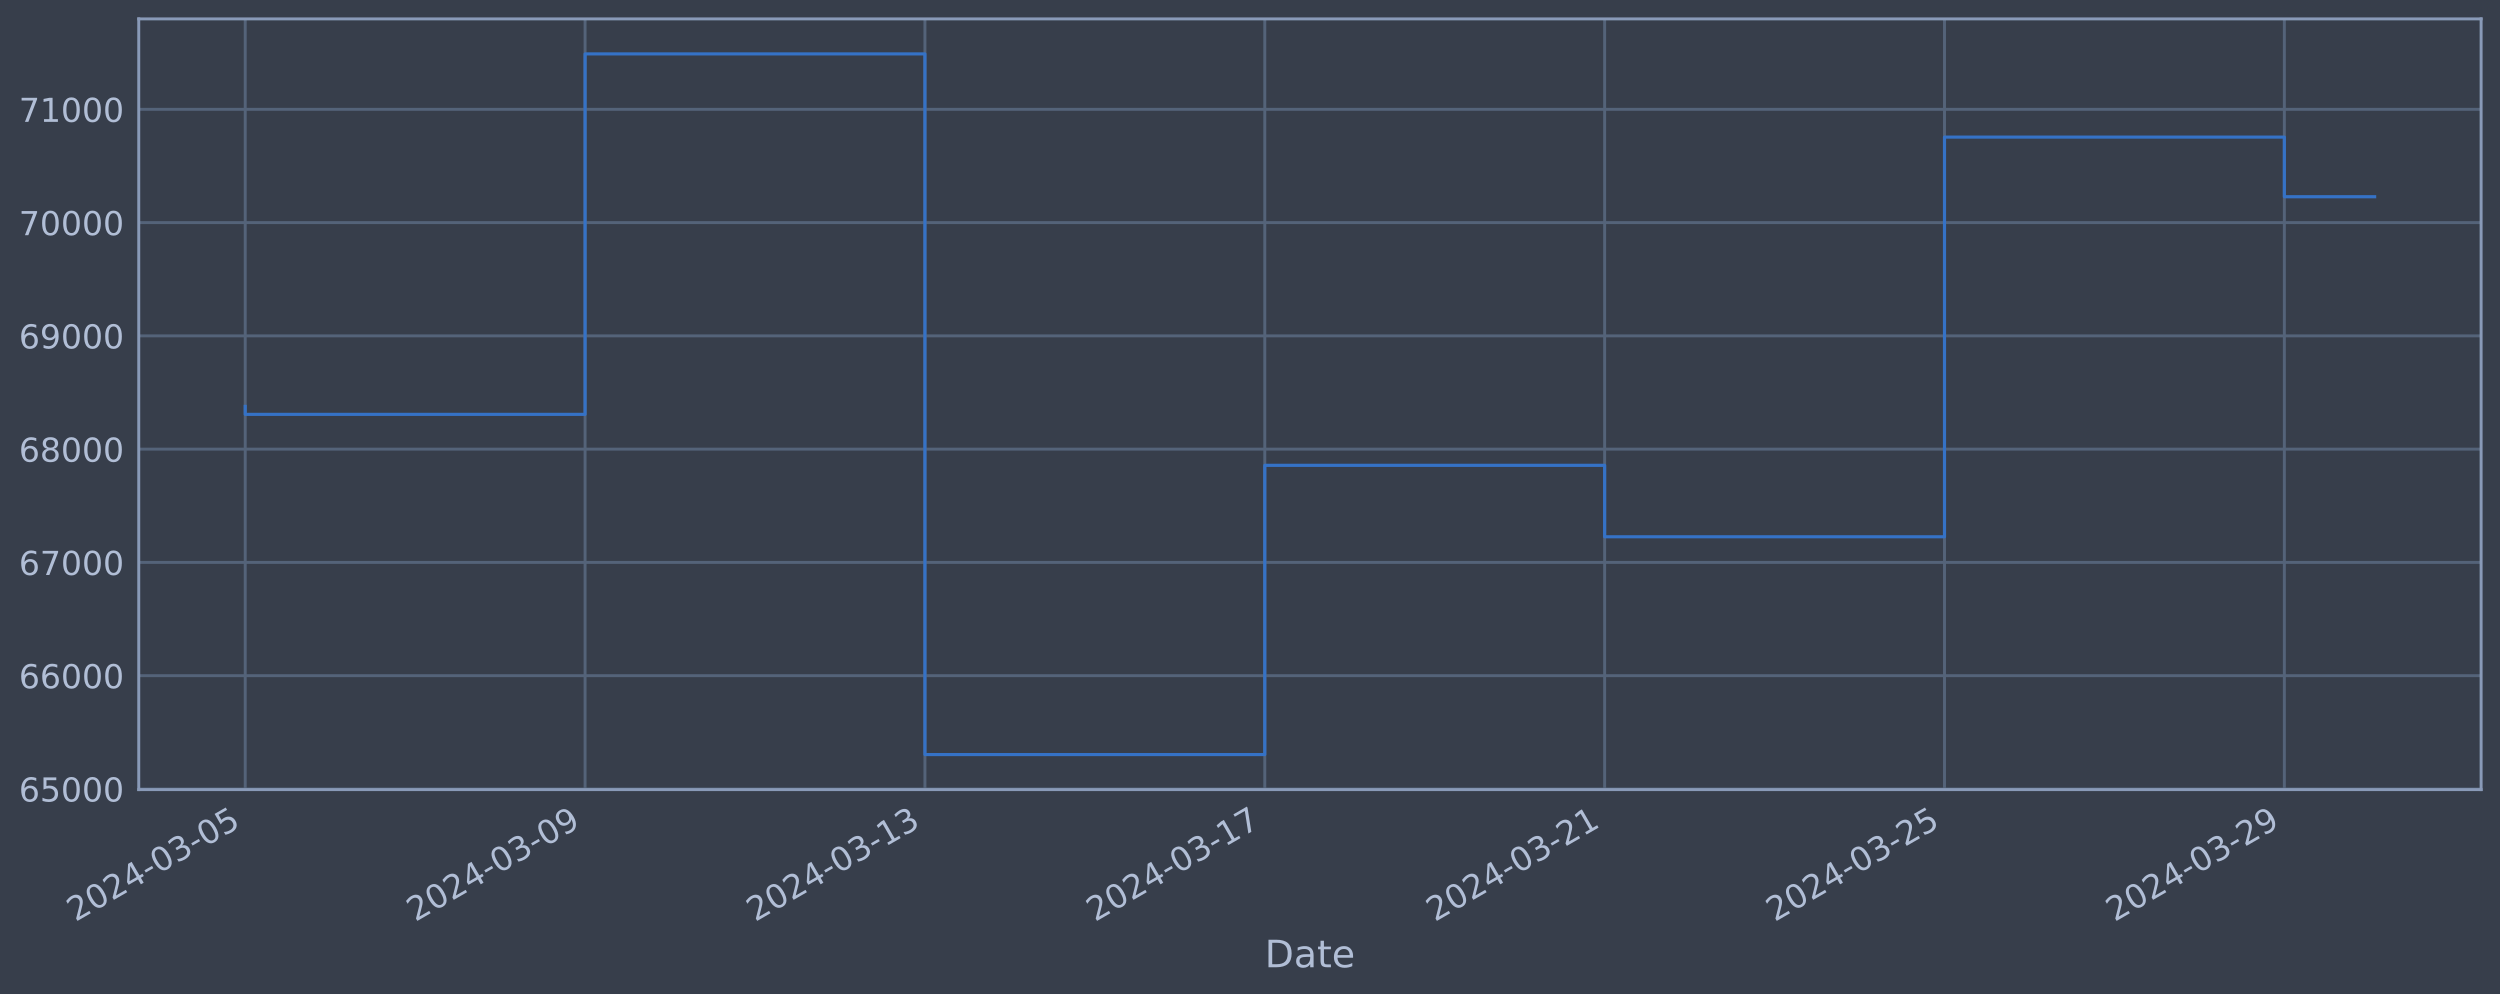
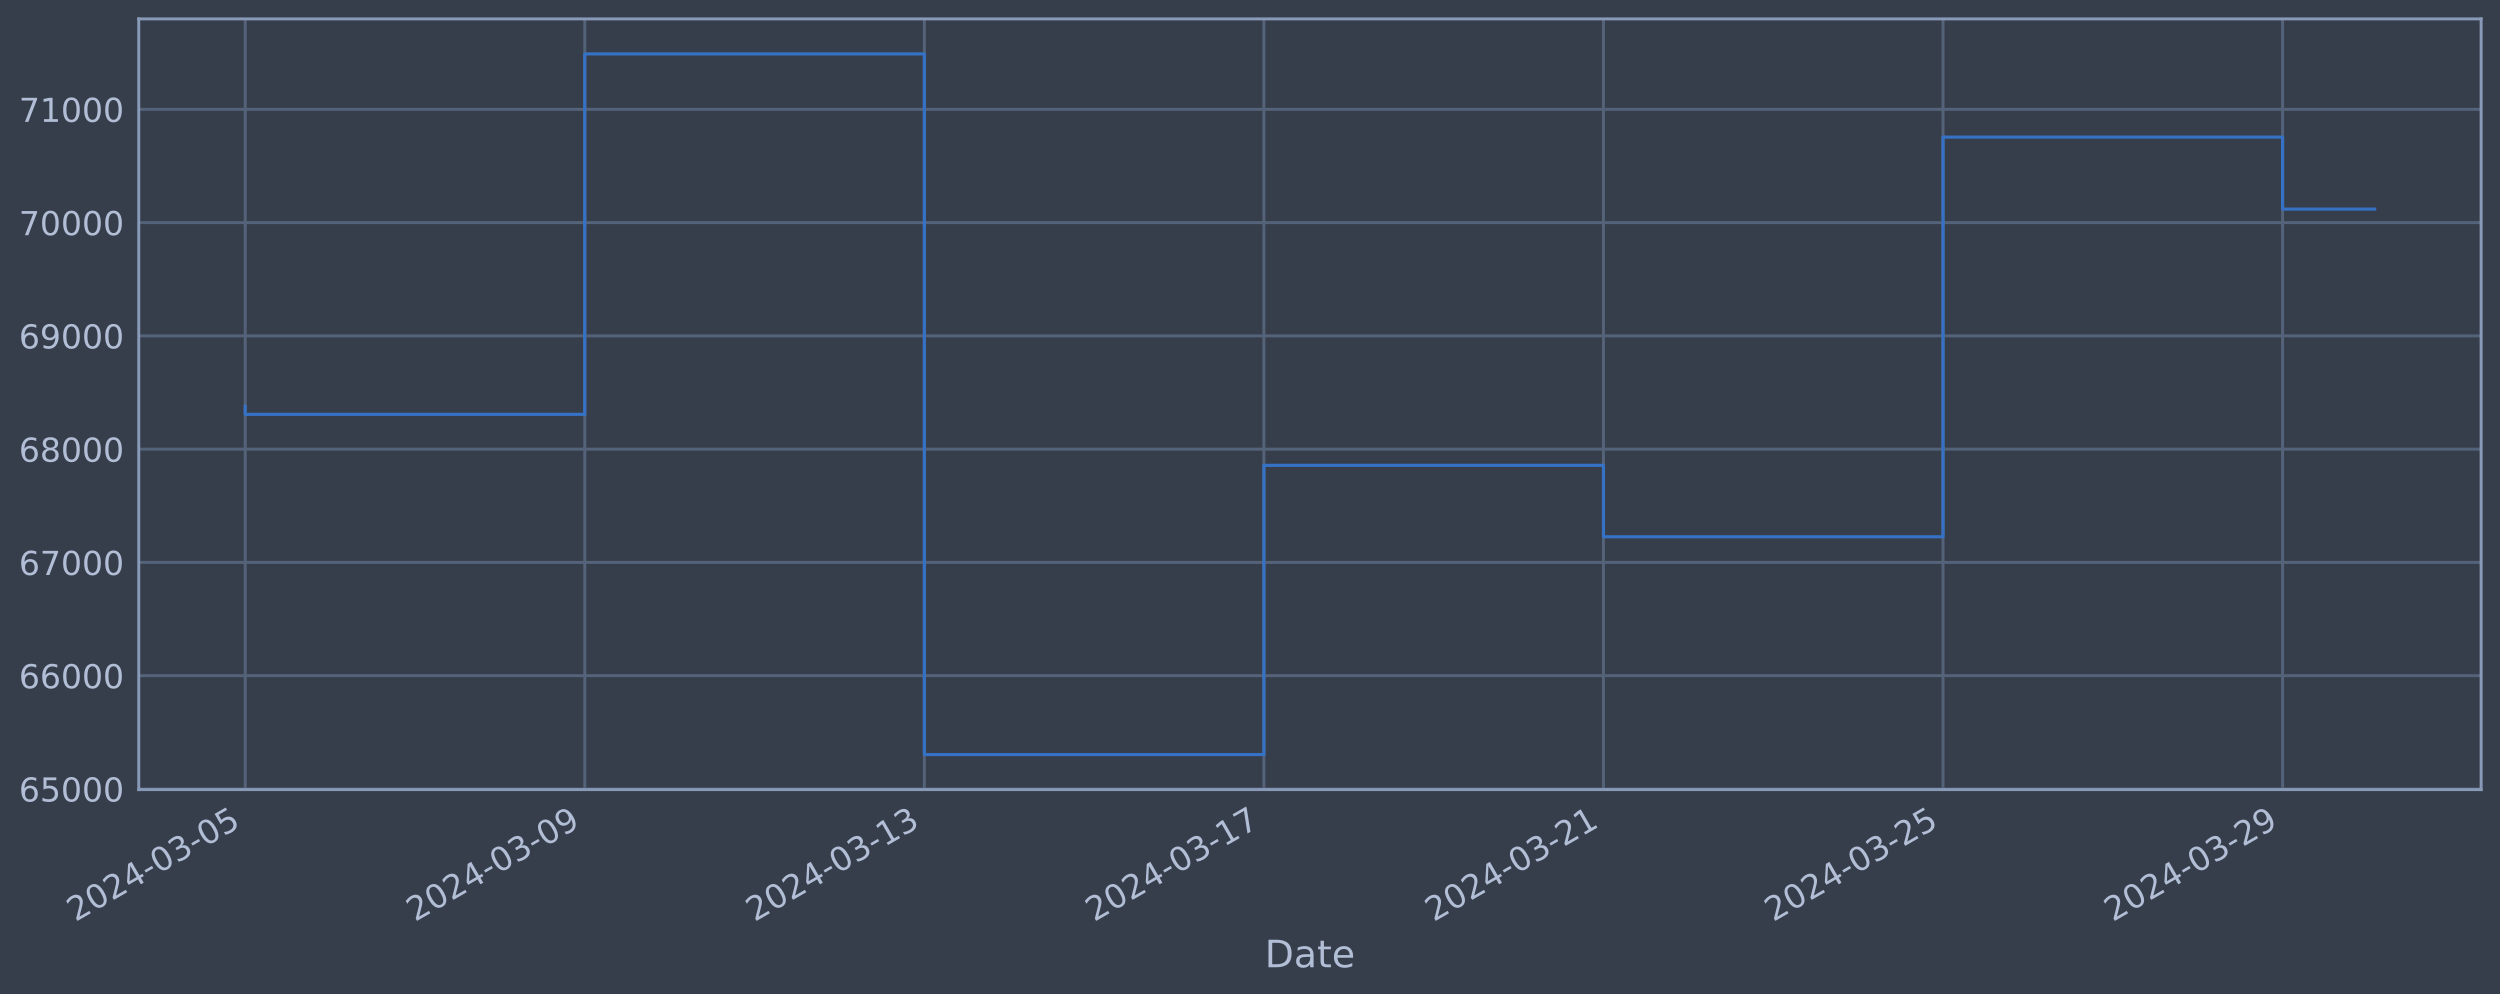
<svg xmlns="http://www.w3.org/2000/svg" xmlns:xlink="http://www.w3.org/1999/xlink" width="952.884pt" height="378.87pt" viewBox="0 0 952.884 378.87" version="1.1">
  <defs>
    <style type="text/css">*{stroke-linejoin: round; stroke-linecap: butt}</style>
  </defs>
  <g id="figure_1">
    <g id="patch_1">
      <path d="M 0 378.87  L 952.884 378.87  L 952.884 0  L 0 0  z " style="fill: #373e4b" />
    </g>
    <g id="axes_1">
      <g id="patch_2">
        <path d="M 52.884 300.96  L 945.684 300.96  L 945.684 7.2  L 52.884 7.2  z " style="fill: #373e4b" />
      </g>
      <g id="matplotlib.axis_1">
        <g id="xtick_1">
          <g id="line2d_1">
-             <path d="M 93.466 300.96  L 93.466 7.2  " clip-path="url(#pf3465db3dc)" style="fill: none; stroke: #546379; stroke-width: 1.12; stroke-linecap: square" />
+             <path d="M 93.466 300.96  L 93.466 7.2  " clip-path="url(#p9af3fd8c89)" style="fill: none; stroke: #546379; stroke-width: 1.12; stroke-linecap: square" />
          </g>
          <g id="line2d_2" />
          <g id="text_1">
            <g style="fill: #b1bed6" transform="translate(28.74006 351.4642) rotate(-30) scale(0.126 -0.126)">
              <defs>
                <path id="DejaVuSans-32" d="M 1228 531  L 3431 531  L 3431 0  L 469 0  L 469 531  Q 828 903 1448 1529  Q 2069 2156 2228 2338  Q 2531 2678 2651 2914  Q 2772 3150 2772 3378  Q 2772 3750 2511 3984  Q 2250 4219 1831 4219  Q 1534 4219 1204 4116  Q 875 4013 500 3803  L 500 4441  Q 881 4594 1212 4672  Q 1544 4750 1819 4750  Q 2544 4750 2975 4387  Q 3406 4025 3406 3419  Q 3406 3131 3298 2873  Q 3191 2616 2906 2266  Q 2828 2175 2409 1742  Q 1991 1309 1228 531  z " transform="scale(0.015625)" />
                <path id="DejaVuSans-30" d="M 2034 4250  Q 1547 4250 1301 3770  Q 1056 3291 1056 2328  Q 1056 1369 1301 889  Q 1547 409 2034 409  Q 2525 409 2770 889  Q 3016 1369 3016 2328  Q 3016 3291 2770 3770  Q 2525 4250 2034 4250  z M 2034 4750  Q 2819 4750 3233 4129  Q 3647 3509 3647 2328  Q 3647 1150 3233 529  Q 2819 -91 2034 -91  Q 1250 -91 836 529  Q 422 1150 422 2328  Q 422 3509 836 4129  Q 1250 4750 2034 4750  z " transform="scale(0.015625)" />
                <path id="DejaVuSans-34" d="M 2419 4116  L 825 1625  L 2419 1625  L 2419 4116  z M 2253 4666  L 3047 4666  L 3047 1625  L 3713 1625  L 3713 1100  L 3047 1100  L 3047 0  L 2419 0  L 2419 1100  L 313 1100  L 313 1709  L 2253 4666  z " transform="scale(0.015625)" />
                <path id="DejaVuSans-2d" d="M 313 2009  L 1997 2009  L 1997 1497  L 313 1497  L 313 2009  z " transform="scale(0.015625)" />
                <path id="DejaVuSans-33" d="M 2597 2516  Q 3050 2419 3304 2112  Q 3559 1806 3559 1356  Q 3559 666 3084 287  Q 2609 -91 1734 -91  Q 1441 -91 1130 -33  Q 819 25 488 141  L 488 750  Q 750 597 1062 519  Q 1375 441 1716 441  Q 2309 441 2620 675  Q 2931 909 2931 1356  Q 2931 1769 2642 2001  Q 2353 2234 1838 2234  L 1294 2234  L 1294 2753  L 1863 2753  Q 2328 2753 2575 2939  Q 2822 3125 2822 3475  Q 2822 3834 2567 4026  Q 2313 4219 1838 4219  Q 1578 4219 1281 4162  Q 984 4106 628 3988  L 628 4550  Q 988 4650 1302 4700  Q 1616 4750 1894 4750  Q 2613 4750 3031 4423  Q 3450 4097 3450 3541  Q 3450 3153 3228 2886  Q 3006 2619 2597 2516  z " transform="scale(0.015625)" />
                <path id="DejaVuSans-35" d="M 691 4666  L 3169 4666  L 3169 4134  L 1269 4134  L 1269 2991  Q 1406 3038 1543 3061  Q 1681 3084 1819 3084  Q 2600 3084 3056 2656  Q 3513 2228 3513 1497  Q 3513 744 3044 326  Q 2575 -91 1722 -91  Q 1428 -91 1123 -41  Q 819 9 494 109  L 494 744  Q 775 591 1075 516  Q 1375 441 1709 441  Q 2250 441 2565 725  Q 2881 1009 2881 1497  Q 2881 1984 2565 2268  Q 2250 2553 1709 2553  Q 1456 2553 1204 2497  Q 953 2441 691 2322  L 691 4666  z " transform="scale(0.015625)" />
              </defs>
              <use xlink:href="#DejaVuSans-32" />
              <use xlink:href="#DejaVuSans-30" x="63.623" />
              <use xlink:href="#DejaVuSans-32" x="127.246" />
              <use xlink:href="#DejaVuSans-34" x="190.869" />
              <use xlink:href="#DejaVuSans-2d" x="254.492" />
              <use xlink:href="#DejaVuSans-30" x="290.576" />
              <use xlink:href="#DejaVuSans-33" x="354.199" />
              <use xlink:href="#DejaVuSans-2d" x="417.822" />
              <use xlink:href="#DejaVuSans-30" x="453.906" />
              <use xlink:href="#DejaVuSans-35" x="517.529" />
            </g>
          </g>
        </g>
        <g id="xtick_2">
          <g id="line2d_3">
-             <path d="M 223.003 300.96  L 223.003 7.2  " clip-path="url(#pf3465db3dc)" style="fill: none; stroke: #546379; stroke-width: 1.12; stroke-linecap: square" />
+             <path d="M 222.89 300.96  L 222.89 7.2  " clip-path="url(#p9af3fd8c89)" style="fill: none; stroke: #546379; stroke-width: 1.12; stroke-linecap: square" />
          </g>
          <g id="line2d_4" />
          <g id="text_2">
-             <g style="fill: #b1bed6" transform="translate(158.2772 351.4642) rotate(-30) scale(0.126 -0.126)">
+             <g style="fill: #b1bed6" transform="translate(158.1649 351.4642) rotate(-30) scale(0.126 -0.126)">
              <defs>
                <path id="DejaVuSans-39" d="M 703 97  L 703 672  Q 941 559 1184 500  Q 1428 441 1663 441  Q 2288 441 2617 861  Q 2947 1281 2994 2138  Q 2813 1869 2534 1725  Q 2256 1581 1919 1581  Q 1219 1581 811 2004  Q 403 2428 403 3163  Q 403 3881 828 4315  Q 1253 4750 1959 4750  Q 2769 4750 3195 4129  Q 3622 3509 3622 2328  Q 3622 1225 3098 567  Q 2575 -91 1691 -91  Q 1453 -91 1209 -44  Q 966 3 703 97  z M 1959 2075  Q 2384 2075 2632 2365  Q 2881 2656 2881 3163  Q 2881 3666 2632 3958  Q 2384 4250 1959 4250  Q 1534 4250 1286 3958  Q 1038 3666 1038 3163  Q 1038 2656 1286 2365  Q 1534 2075 1959 2075  z " transform="scale(0.015625)" />
              </defs>
              <use xlink:href="#DejaVuSans-32" />
              <use xlink:href="#DejaVuSans-30" x="63.623" />
              <use xlink:href="#DejaVuSans-32" x="127.246" />
              <use xlink:href="#DejaVuSans-34" x="190.869" />
              <use xlink:href="#DejaVuSans-2d" x="254.492" />
              <use xlink:href="#DejaVuSans-30" x="290.576" />
              <use xlink:href="#DejaVuSans-33" x="354.199" />
              <use xlink:href="#DejaVuSans-2d" x="417.822" />
              <use xlink:href="#DejaVuSans-30" x="453.906" />
              <use xlink:href="#DejaVuSans-39" x="517.529" />
            </g>
          </g>
        </g>
        <g id="xtick_3">
          <g id="line2d_5">
-             <path d="M 352.54 300.96  L 352.54 7.2  " clip-path="url(#pf3465db3dc)" style="fill: none; stroke: #546379; stroke-width: 1.12; stroke-linecap: square" />
+             <path d="M 352.315 300.96  L 352.315 7.2  " clip-path="url(#p9af3fd8c89)" style="fill: none; stroke: #546379; stroke-width: 1.12; stroke-linecap: square" />
          </g>
          <g id="line2d_6" />
          <g id="text_3">
-             <g style="fill: #b1bed6" transform="translate(287.8143 351.4642) rotate(-30) scale(0.126 -0.126)">
+             <g style="fill: #b1bed6" transform="translate(287.5898 351.4642) rotate(-30) scale(0.126 -0.126)">
              <defs>
                <path id="DejaVuSans-31" d="M 794 531  L 1825 531  L 1825 4091  L 703 3866  L 703 4441  L 1819 4666  L 2450 4666  L 2450 531  L 3481 531  L 3481 0  L 794 0  L 794 531  z " transform="scale(0.015625)" />
              </defs>
              <use xlink:href="#DejaVuSans-32" />
              <use xlink:href="#DejaVuSans-30" x="63.623" />
              <use xlink:href="#DejaVuSans-32" x="127.246" />
              <use xlink:href="#DejaVuSans-34" x="190.869" />
              <use xlink:href="#DejaVuSans-2d" x="254.492" />
              <use xlink:href="#DejaVuSans-30" x="290.576" />
              <use xlink:href="#DejaVuSans-33" x="354.199" />
              <use xlink:href="#DejaVuSans-2d" x="417.822" />
              <use xlink:href="#DejaVuSans-31" x="453.906" />
              <use xlink:href="#DejaVuSans-33" x="517.529" />
            </g>
          </g>
        </g>
        <g id="xtick_4">
          <g id="line2d_7">
-             <path d="M 482.077 300.96  L 482.077 7.2  " clip-path="url(#pf3465db3dc)" style="fill: none; stroke: #546379; stroke-width: 1.12; stroke-linecap: square" />
+             <path d="M 481.74 300.96  L 481.74 7.2  " clip-path="url(#p9af3fd8c89)" style="fill: none; stroke: #546379; stroke-width: 1.12; stroke-linecap: square" />
          </g>
          <g id="line2d_8" />
          <g id="text_4">
-             <g style="fill: #b1bed6" transform="translate(417.3515 351.4642) rotate(-30) scale(0.126 -0.126)">
+             <g style="fill: #b1bed6" transform="translate(417.0147 351.4642) rotate(-30) scale(0.126 -0.126)">
              <defs>
                <path id="DejaVuSans-37" d="M 525 4666  L 3525 4666  L 3525 4397  L 1831 0  L 1172 0  L 2766 4134  L 525 4134  L 525 4666  z " transform="scale(0.015625)" />
              </defs>
              <use xlink:href="#DejaVuSans-32" />
              <use xlink:href="#DejaVuSans-30" x="63.623" />
              <use xlink:href="#DejaVuSans-32" x="127.246" />
              <use xlink:href="#DejaVuSans-34" x="190.869" />
              <use xlink:href="#DejaVuSans-2d" x="254.492" />
              <use xlink:href="#DejaVuSans-30" x="290.576" />
              <use xlink:href="#DejaVuSans-33" x="354.199" />
              <use xlink:href="#DejaVuSans-2d" x="417.822" />
              <use xlink:href="#DejaVuSans-31" x="453.906" />
              <use xlink:href="#DejaVuSans-37" x="517.529" />
            </g>
          </g>
        </g>
        <g id="xtick_5">
          <g id="line2d_9">
-             <path d="M 611.614 300.96  L 611.614 7.2  " clip-path="url(#pf3465db3dc)" style="fill: none; stroke: #546379; stroke-width: 1.12; stroke-linecap: square" />
+             <path d="M 611.165 300.96  L 611.165 7.2  " clip-path="url(#p9af3fd8c89)" style="fill: none; stroke: #546379; stroke-width: 1.12; stroke-linecap: square" />
          </g>
          <g id="line2d_10" />
          <g id="text_5">
-             <g style="fill: #b1bed6" transform="translate(546.8886 351.4642) rotate(-30) scale(0.126 -0.126)">
+             <g style="fill: #b1bed6" transform="translate(546.4396 351.4642) rotate(-30) scale(0.126 -0.126)">
              <use xlink:href="#DejaVuSans-32" />
              <use xlink:href="#DejaVuSans-30" x="63.623" />
              <use xlink:href="#DejaVuSans-32" x="127.246" />
              <use xlink:href="#DejaVuSans-34" x="190.869" />
              <use xlink:href="#DejaVuSans-2d" x="254.492" />
              <use xlink:href="#DejaVuSans-30" x="290.576" />
              <use xlink:href="#DejaVuSans-33" x="354.199" />
              <use xlink:href="#DejaVuSans-2d" x="417.822" />
              <use xlink:href="#DejaVuSans-32" x="453.906" />
              <use xlink:href="#DejaVuSans-31" x="517.529" />
            </g>
          </g>
        </g>
        <g id="xtick_6">
          <g id="line2d_11">
-             <path d="M 741.151 300.96  L 741.151 7.2  " clip-path="url(#pf3465db3dc)" style="fill: none; stroke: #546379; stroke-width: 1.12; stroke-linecap: square" />
+             <path d="M 740.59 300.96  L 740.59 7.2  " clip-path="url(#p9af3fd8c89)" style="fill: none; stroke: #546379; stroke-width: 1.12; stroke-linecap: square" />
          </g>
          <g id="line2d_12" />
          <g id="text_6">
-             <g style="fill: #b1bed6" transform="translate(676.4257 351.4642) rotate(-30) scale(0.126 -0.126)">
+             <g style="fill: #b1bed6" transform="translate(675.8645 351.4642) rotate(-30) scale(0.126 -0.126)">
              <use xlink:href="#DejaVuSans-32" />
              <use xlink:href="#DejaVuSans-30" x="63.623" />
              <use xlink:href="#DejaVuSans-32" x="127.246" />
              <use xlink:href="#DejaVuSans-34" x="190.869" />
              <use xlink:href="#DejaVuSans-2d" x="254.492" />
              <use xlink:href="#DejaVuSans-30" x="290.576" />
              <use xlink:href="#DejaVuSans-33" x="354.199" />
              <use xlink:href="#DejaVuSans-2d" x="417.822" />
              <use xlink:href="#DejaVuSans-32" x="453.906" />
              <use xlink:href="#DejaVuSans-35" x="517.529" />
            </g>
          </g>
        </g>
        <g id="xtick_7">
          <g id="line2d_13">
-             <path d="M 870.688 300.96  L 870.688 7.2  " clip-path="url(#pf3465db3dc)" style="fill: none; stroke: #546379; stroke-width: 1.12; stroke-linecap: square" />
+             <path d="M 870.015 300.96  L 870.015 7.2  " clip-path="url(#p9af3fd8c89)" style="fill: none; stroke: #546379; stroke-width: 1.12; stroke-linecap: square" />
          </g>
          <g id="line2d_14" />
          <g id="text_7">
-             <g style="fill: #b1bed6" transform="translate(805.9629 351.4642) rotate(-30) scale(0.126 -0.126)">
+             <g style="fill: #b1bed6" transform="translate(805.2894 351.4642) rotate(-30) scale(0.126 -0.126)">
              <use xlink:href="#DejaVuSans-32" />
              <use xlink:href="#DejaVuSans-30" x="63.623" />
              <use xlink:href="#DejaVuSans-32" x="127.246" />
              <use xlink:href="#DejaVuSans-34" x="190.869" />
              <use xlink:href="#DejaVuSans-2d" x="254.492" />
              <use xlink:href="#DejaVuSans-30" x="290.576" />
              <use xlink:href="#DejaVuSans-33" x="354.199" />
              <use xlink:href="#DejaVuSans-2d" x="417.822" />
              <use xlink:href="#DejaVuSans-32" x="453.906" />
              <use xlink:href="#DejaVuSans-39" x="517.529" />
            </g>
          </g>
        </g>
        <g id="text_8">
          <g style="fill: #b1bed6" transform="translate(482.0746 368.6753) scale(0.144 -0.144)">
            <defs>
              <path id="DejaVuSans-44" d="M 1259 4147  L 1259 519  L 2022 519  Q 2988 519 3436 956  Q 3884 1394 3884 2338  Q 3884 3275 3436 3711  Q 2988 4147 2022 4147  L 1259 4147  z M 628 4666  L 1925 4666  Q 3281 4666 3915 4102  Q 4550 3538 4550 2338  Q 4550 1131 3912 565  Q 3275 0 1925 0  L 628 0  L 628 4666  z " transform="scale(0.015625)" />
              <path id="DejaVuSans-61" d="M 2194 1759  Q 1497 1759 1228 1600  Q 959 1441 959 1056  Q 959 750 1161 570  Q 1363 391 1709 391  Q 2188 391 2477 730  Q 2766 1069 2766 1631  L 2766 1759  L 2194 1759  z M 3341 1997  L 3341 0  L 2766 0  L 2766 531  Q 2569 213 2275 61  Q 1981 -91 1556 -91  Q 1019 -91 701 211  Q 384 513 384 1019  Q 384 1609 779 1909  Q 1175 2209 1959 2209  L 2766 2209  L 2766 2266  Q 2766 2663 2505 2880  Q 2244 3097 1772 3097  Q 1472 3097 1187 3025  Q 903 2953 641 2809  L 641 3341  Q 956 3463 1253 3523  Q 1550 3584 1831 3584  Q 2591 3584 2966 3190  Q 3341 2797 3341 1997  z " transform="scale(0.015625)" />
              <path id="DejaVuSans-74" d="M 1172 4494  L 1172 3500  L 2356 3500  L 2356 3053  L 1172 3053  L 1172 1153  Q 1172 725 1289 603  Q 1406 481 1766 481  L 2356 481  L 2356 0  L 1766 0  Q 1100 0 847 248  Q 594 497 594 1153  L 594 3053  L 172 3053  L 172 3500  L 594 3500  L 594 4494  L 1172 4494  z " transform="scale(0.015625)" />
              <path id="DejaVuSans-65" d="M 3597 1894  L 3597 1613  L 953 1613  Q 991 1019 1311 708  Q 1631 397 2203 397  Q 2534 397 2845 478  Q 3156 559 3463 722  L 3463 178  Q 3153 47 2828 -22  Q 2503 -91 2169 -91  Q 1331 -91 842 396  Q 353 884 353 1716  Q 353 2575 817 3079  Q 1281 3584 2069 3584  Q 2775 3584 3186 3129  Q 3597 2675 3597 1894  z M 3022 2063  Q 3016 2534 2758 2815  Q 2500 3097 2075 3097  Q 1594 3097 1305 2825  Q 1016 2553 972 2059  L 3022 2063  z " transform="scale(0.015625)" />
            </defs>
            <use xlink:href="#DejaVuSans-44" />
            <use xlink:href="#DejaVuSans-61" x="77.002" />
            <use xlink:href="#DejaVuSans-74" x="138.281" />
            <use xlink:href="#DejaVuSans-65" x="177.49" />
          </g>
        </g>
      </g>
      <g id="matplotlib.axis_2">
        <g id="ytick_1">
          <g id="line2d_15">
-             <path d="M 52.884 300.718  L 945.684 300.718  " clip-path="url(#pf3465db3dc)" style="fill: none; stroke: #546379; stroke-width: 1.12; stroke-linecap: square" />
+             <path d="M 52.884 300.718  L 945.684 300.718  " clip-path="url(#p9af3fd8c89)" style="fill: none; stroke: #546379; stroke-width: 1.12; stroke-linecap: square" />
          </g>
          <g id="line2d_16" />
          <g id="text_9">
            <g style="fill: #b1bed6" transform="translate(7.2 305.5049) scale(0.126 -0.126)">
              <defs>
                <path id="DejaVuSans-36" d="M 2113 2584  Q 1688 2584 1439 2293  Q 1191 2003 1191 1497  Q 1191 994 1439 701  Q 1688 409 2113 409  Q 2538 409 2786 701  Q 3034 994 3034 1497  Q 3034 2003 2786 2293  Q 2538 2584 2113 2584  z M 3366 4563  L 3366 3988  Q 3128 4100 2886 4159  Q 2644 4219 2406 4219  Q 1781 4219 1451 3797  Q 1122 3375 1075 2522  Q 1259 2794 1537 2939  Q 1816 3084 2150 3084  Q 2853 3084 3261 2657  Q 3669 2231 3669 1497  Q 3669 778 3244 343  Q 2819 -91 2113 -91  Q 1303 -91 875 529  Q 447 1150 447 2328  Q 447 3434 972 4092  Q 1497 4750 2381 4750  Q 2619 4750 2861 4703  Q 3103 4656 3366 4563  z " transform="scale(0.015625)" />
              </defs>
              <use xlink:href="#DejaVuSans-36" />
              <use xlink:href="#DejaVuSans-35" x="63.623" />
              <use xlink:href="#DejaVuSans-30" x="127.246" />
              <use xlink:href="#DejaVuSans-30" x="190.869" />
              <use xlink:href="#DejaVuSans-30" x="254.492" />
            </g>
          </g>
        </g>
        <g id="ytick_2">
          <g id="line2d_17">
-             <path d="M 52.884 257.544  L 945.684 257.544  " clip-path="url(#pf3465db3dc)" style="fill: none; stroke: #546379; stroke-width: 1.12; stroke-linecap: square" />
+             <path d="M 52.884 257.544  L 945.684 257.544  " clip-path="url(#p9af3fd8c89)" style="fill: none; stroke: #546379; stroke-width: 1.12; stroke-linecap: square" />
          </g>
          <g id="line2d_18" />
          <g id="text_10">
            <g style="fill: #b1bed6" transform="translate(7.2 262.331) scale(0.126 -0.126)">
              <use xlink:href="#DejaVuSans-36" />
              <use xlink:href="#DejaVuSans-36" x="63.623" />
              <use xlink:href="#DejaVuSans-30" x="127.246" />
              <use xlink:href="#DejaVuSans-30" x="190.869" />
              <use xlink:href="#DejaVuSans-30" x="254.492" />
            </g>
          </g>
        </g>
        <g id="ytick_3">
          <g id="line2d_19">
-             <path d="M 52.884 214.37  L 945.684 214.37  " clip-path="url(#pf3465db3dc)" style="fill: none; stroke: #546379; stroke-width: 1.12; stroke-linecap: square" />
+             <path d="M 52.884 214.37  L 945.684 214.37  " clip-path="url(#p9af3fd8c89)" style="fill: none; stroke: #546379; stroke-width: 1.12; stroke-linecap: square" />
          </g>
          <g id="line2d_20" />
          <g id="text_11">
            <g style="fill: #b1bed6" transform="translate(7.2 219.157) scale(0.126 -0.126)">
              <use xlink:href="#DejaVuSans-36" />
              <use xlink:href="#DejaVuSans-37" x="63.623" />
              <use xlink:href="#DejaVuSans-30" x="127.246" />
              <use xlink:href="#DejaVuSans-30" x="190.869" />
              <use xlink:href="#DejaVuSans-30" x="254.492" />
            </g>
          </g>
        </g>
        <g id="ytick_4">
          <g id="line2d_21">
-             <path d="M 52.884 171.196  L 945.684 171.196  " clip-path="url(#pf3465db3dc)" style="fill: none; stroke: #546379; stroke-width: 1.12; stroke-linecap: square" />
+             <path d="M 52.884 171.196  L 945.684 171.196  " clip-path="url(#p9af3fd8c89)" style="fill: none; stroke: #546379; stroke-width: 1.12; stroke-linecap: square" />
          </g>
          <g id="line2d_22" />
          <g id="text_12">
            <g style="fill: #b1bed6" transform="translate(7.2 175.9831) scale(0.126 -0.126)">
              <defs>
                <path id="DejaVuSans-38" d="M 2034 2216  Q 1584 2216 1326 1975  Q 1069 1734 1069 1313  Q 1069 891 1326 650  Q 1584 409 2034 409  Q 2484 409 2743 651  Q 3003 894 3003 1313  Q 3003 1734 2745 1975  Q 2488 2216 2034 2216  z M 1403 2484  Q 997 2584 770 2862  Q 544 3141 544 3541  Q 544 4100 942 4425  Q 1341 4750 2034 4750  Q 2731 4750 3128 4425  Q 3525 4100 3525 3541  Q 3525 3141 3298 2862  Q 3072 2584 2669 2484  Q 3125 2378 3379 2068  Q 3634 1759 3634 1313  Q 3634 634 3220 271  Q 2806 -91 2034 -91  Q 1263 -91 848 271  Q 434 634 434 1313  Q 434 1759 690 2068  Q 947 2378 1403 2484  z M 1172 3481  Q 1172 3119 1398 2916  Q 1625 2713 2034 2713  Q 2441 2713 2670 2916  Q 2900 3119 2900 3481  Q 2900 3844 2670 4047  Q 2441 4250 2034 4250  Q 1625 4250 1398 4047  Q 1172 3844 1172 3481  z " transform="scale(0.015625)" />
              </defs>
              <use xlink:href="#DejaVuSans-36" />
              <use xlink:href="#DejaVuSans-38" x="63.623" />
              <use xlink:href="#DejaVuSans-30" x="127.246" />
              <use xlink:href="#DejaVuSans-30" x="190.869" />
              <use xlink:href="#DejaVuSans-30" x="254.492" />
            </g>
          </g>
        </g>
        <g id="ytick_5">
          <g id="line2d_23">
-             <path d="M 52.884 128.022  L 945.684 128.022  " clip-path="url(#pf3465db3dc)" style="fill: none; stroke: #546379; stroke-width: 1.12; stroke-linecap: square" />
+             <path d="M 52.884 128.022  L 945.684 128.022  " clip-path="url(#p9af3fd8c89)" style="fill: none; stroke: #546379; stroke-width: 1.12; stroke-linecap: square" />
          </g>
          <g id="line2d_24" />
          <g id="text_13">
            <g style="fill: #b1bed6" transform="translate(7.2 132.8092) scale(0.126 -0.126)">
              <use xlink:href="#DejaVuSans-36" />
              <use xlink:href="#DejaVuSans-39" x="63.623" />
              <use xlink:href="#DejaVuSans-30" x="127.246" />
              <use xlink:href="#DejaVuSans-30" x="190.869" />
              <use xlink:href="#DejaVuSans-30" x="254.492" />
            </g>
          </g>
        </g>
        <g id="ytick_6">
          <g id="line2d_25">
-             <path d="M 52.884 84.848  L 945.684 84.848  " clip-path="url(#pf3465db3dc)" style="fill: none; stroke: #546379; stroke-width: 1.12; stroke-linecap: square" />
+             <path d="M 52.884 84.848  L 945.684 84.848  " clip-path="url(#p9af3fd8c89)" style="fill: none; stroke: #546379; stroke-width: 1.12; stroke-linecap: square" />
          </g>
          <g id="line2d_26" />
          <g id="text_14">
            <g style="fill: #b1bed6" transform="translate(7.2 89.63523) scale(0.126 -0.126)">
              <use xlink:href="#DejaVuSans-37" />
              <use xlink:href="#DejaVuSans-30" x="63.623" />
              <use xlink:href="#DejaVuSans-30" x="127.246" />
              <use xlink:href="#DejaVuSans-30" x="190.869" />
              <use xlink:href="#DejaVuSans-30" x="254.492" />
            </g>
          </g>
        </g>
        <g id="ytick_7">
          <g id="line2d_27">
-             <path d="M 52.884 41.674  L 945.684 41.674  " clip-path="url(#pf3465db3dc)" style="fill: none; stroke: #546379; stroke-width: 1.12; stroke-linecap: square" />
+             <path d="M 52.884 41.674  L 945.684 41.674  " clip-path="url(#p9af3fd8c89)" style="fill: none; stroke: #546379; stroke-width: 1.12; stroke-linecap: square" />
          </g>
          <g id="line2d_28" />
          <g id="text_15">
            <g style="fill: #b1bed6" transform="translate(7.2 46.4613) scale(0.126 -0.126)">
              <use xlink:href="#DejaVuSans-37" />
              <use xlink:href="#DejaVuSans-31" x="63.623" />
              <use xlink:href="#DejaVuSans-30" x="127.246" />
              <use xlink:href="#DejaVuSans-30" x="190.869" />
              <use xlink:href="#DejaVuSans-30" x="254.492" />
            </g>
          </g>
        </g>
      </g>
      <g id="line2d_29">
-         <path d="M 93.466 154.891  L 93.466 157.946  L 223.003 157.946  L 223.003 20.553  L 352.54 20.553  L 352.54 287.607  L 482.077 287.607  L 482.077 177.362  L 611.614 177.362  L 611.614 204.598  L 741.151 204.598  L 741.151 52.265  L 870.688 52.265  L 870.688 74.983  L 905.102 74.983  " clip-path="url(#pf3465db3dc)" style="fill: none; stroke: #3572c6; stroke-width: 1.2; stroke-linecap: square" />
+         <path d="M 93.466 154.891  L 93.466 157.946  L 222.89 157.946  L 222.89 20.553  L 352.315 20.553  L 352.315 287.607  L 481.74 287.607  L 481.74 177.362  L 611.165 177.362  L 611.165 204.598  L 740.59 204.598  L 740.59 52.265  L 870.015 52.265  L 870.015 79.7  L 905.102 79.7  " clip-path="url(#p9af3fd8c89)" style="fill: none; stroke: #3572c6; stroke-width: 1.2; stroke-linecap: square" />
      </g>
      <g id="patch_3">
        <path d="M 52.884 300.96  L 52.884 7.2  " style="fill: none; stroke: #899ab8; stroke-width: 1.12; stroke-linejoin: miter; stroke-linecap: square" />
      </g>
      <g id="patch_4">
        <path d="M 945.684 300.96  L 945.684 7.2  " style="fill: none; stroke: #899ab8; stroke-width: 1.12; stroke-linejoin: miter; stroke-linecap: square" />
      </g>
      <g id="patch_5">
        <path d="M 52.884 300.96  L 945.684 300.96  " style="fill: none; stroke: #899ab8; stroke-width: 1.12; stroke-linejoin: miter; stroke-linecap: square" />
      </g>
      <g id="patch_6">
        <path d="M 52.884 7.2  L 945.684 7.2  " style="fill: none; stroke: #899ab8; stroke-width: 1.12; stroke-linejoin: miter; stroke-linecap: square" />
      </g>
    </g>
  </g>
  <defs>
-     <clipPath id="pf3465db3dc">
+     <clipPath id="p9af3fd8c89">
      <rect x="52.884" y="7.2" width="892.8" height="293.76" />
    </clipPath>
  </defs>
</svg>
